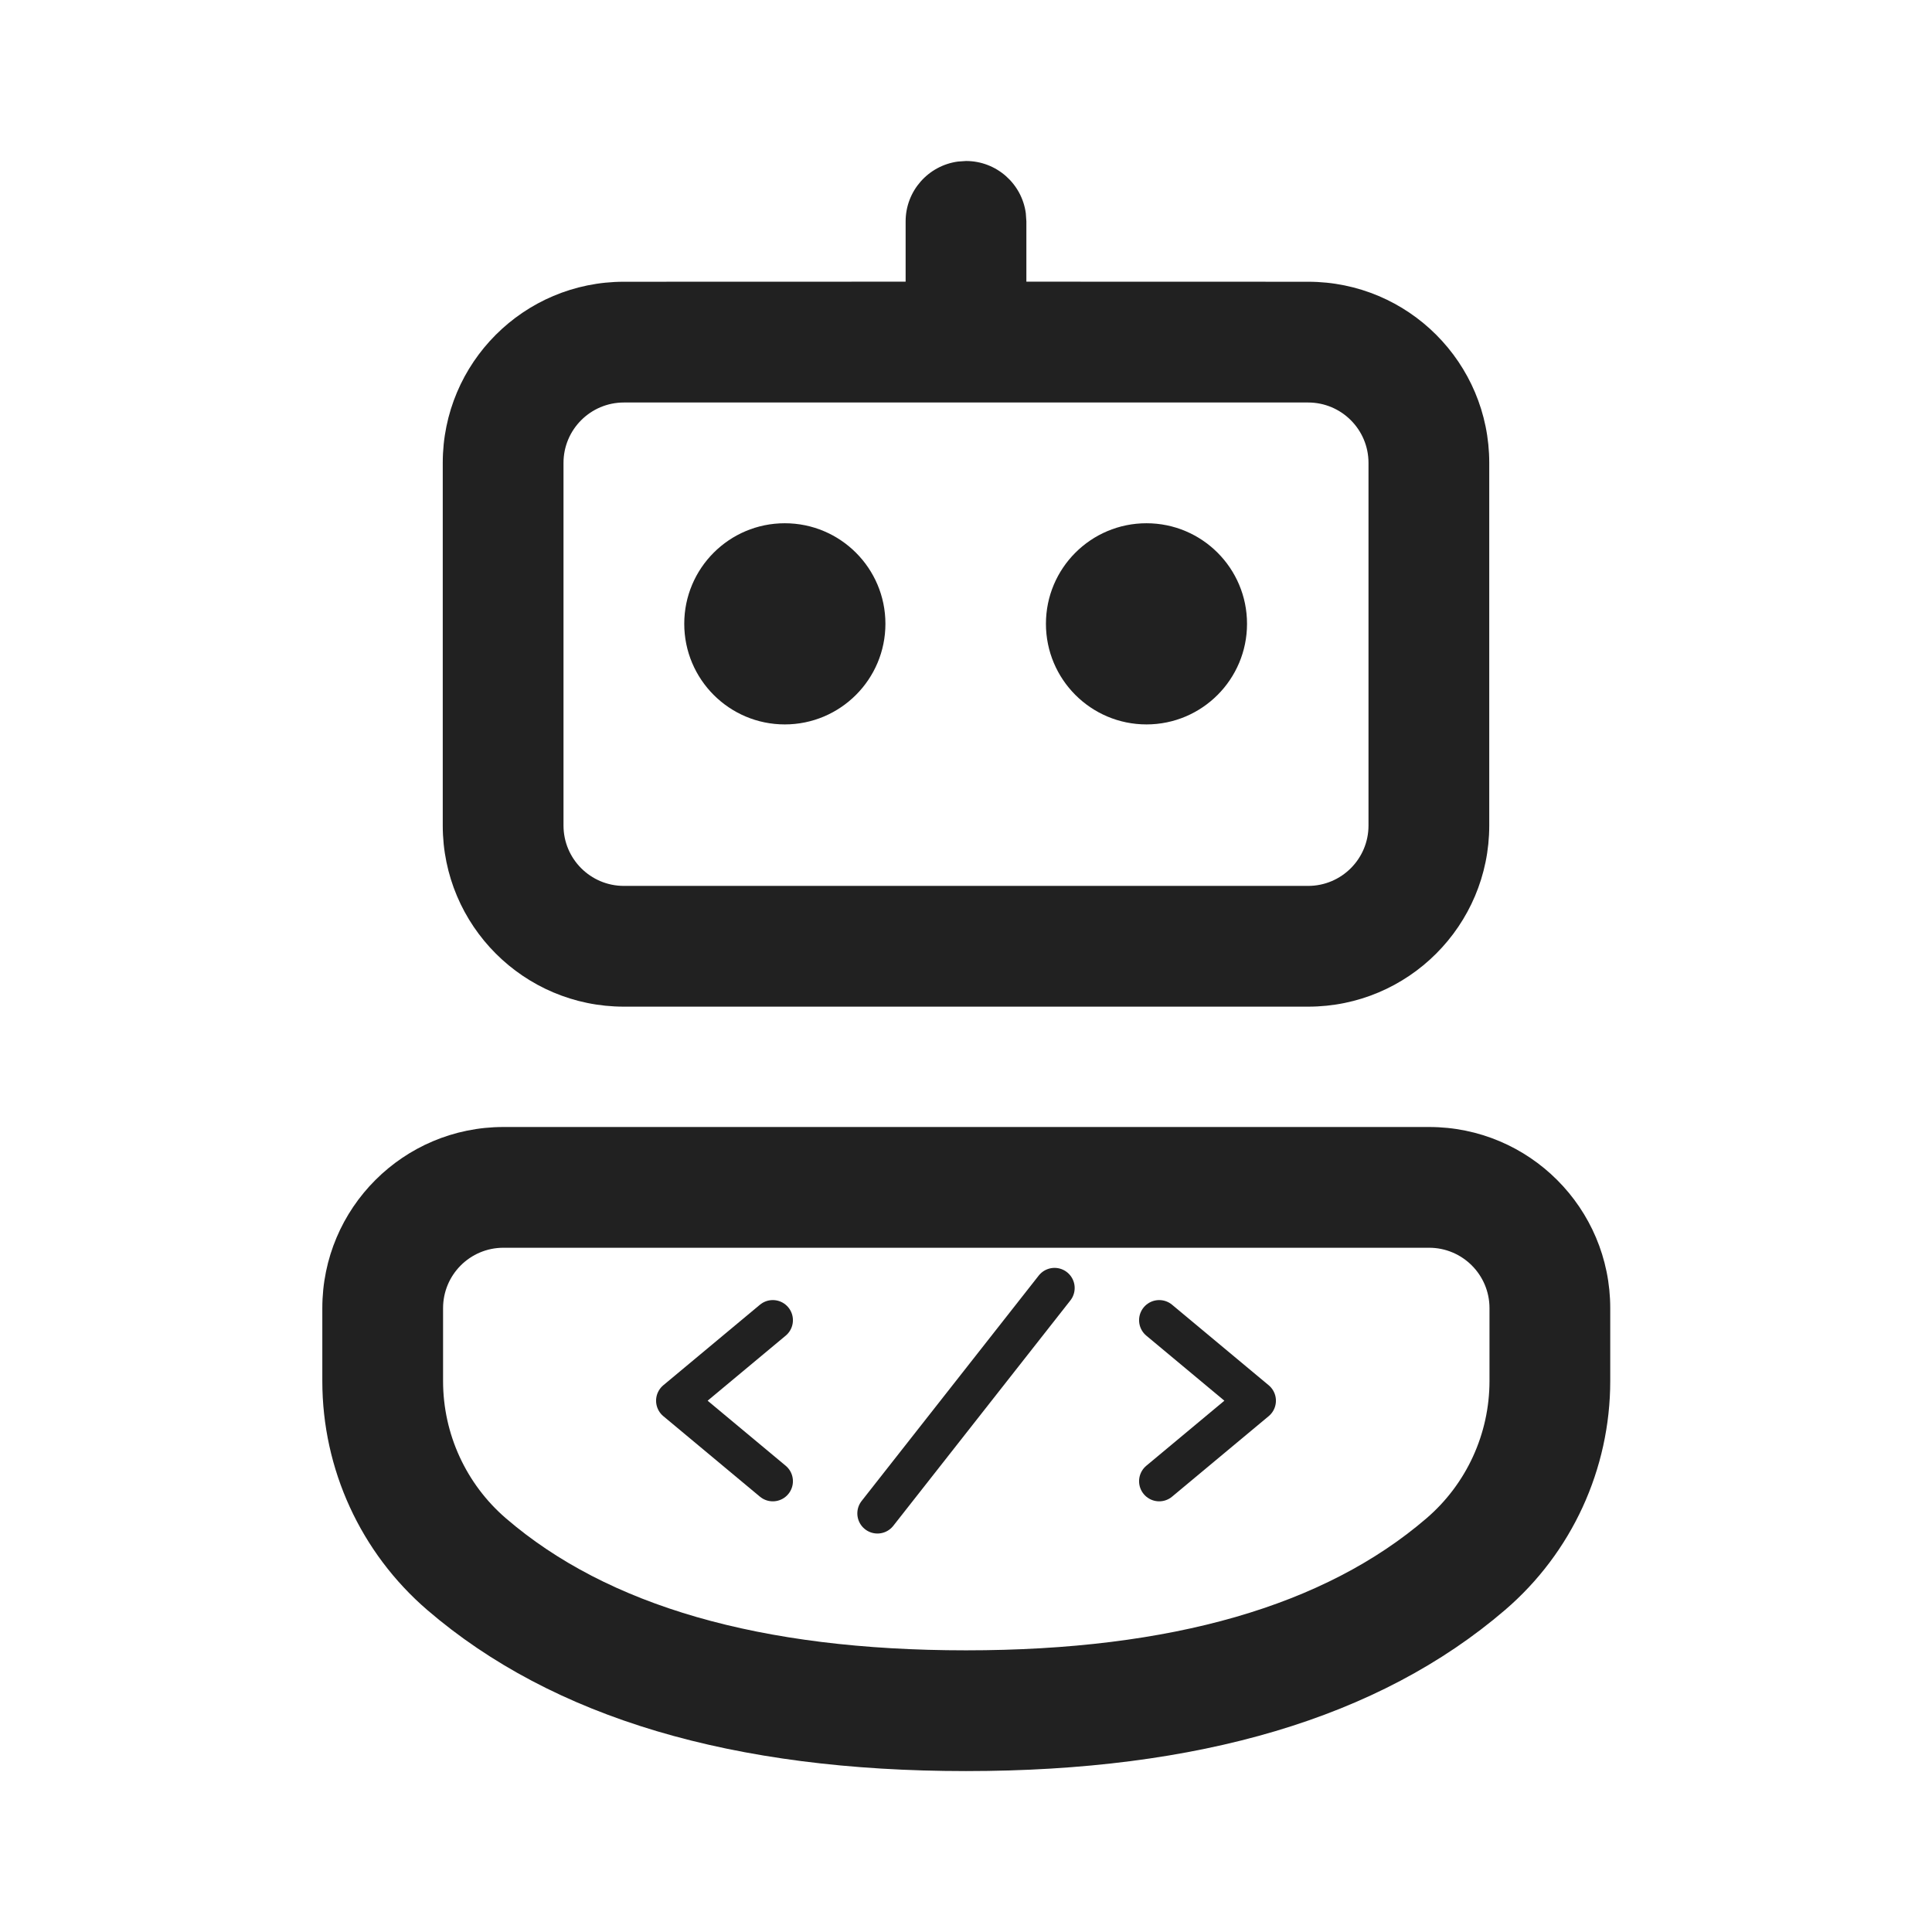
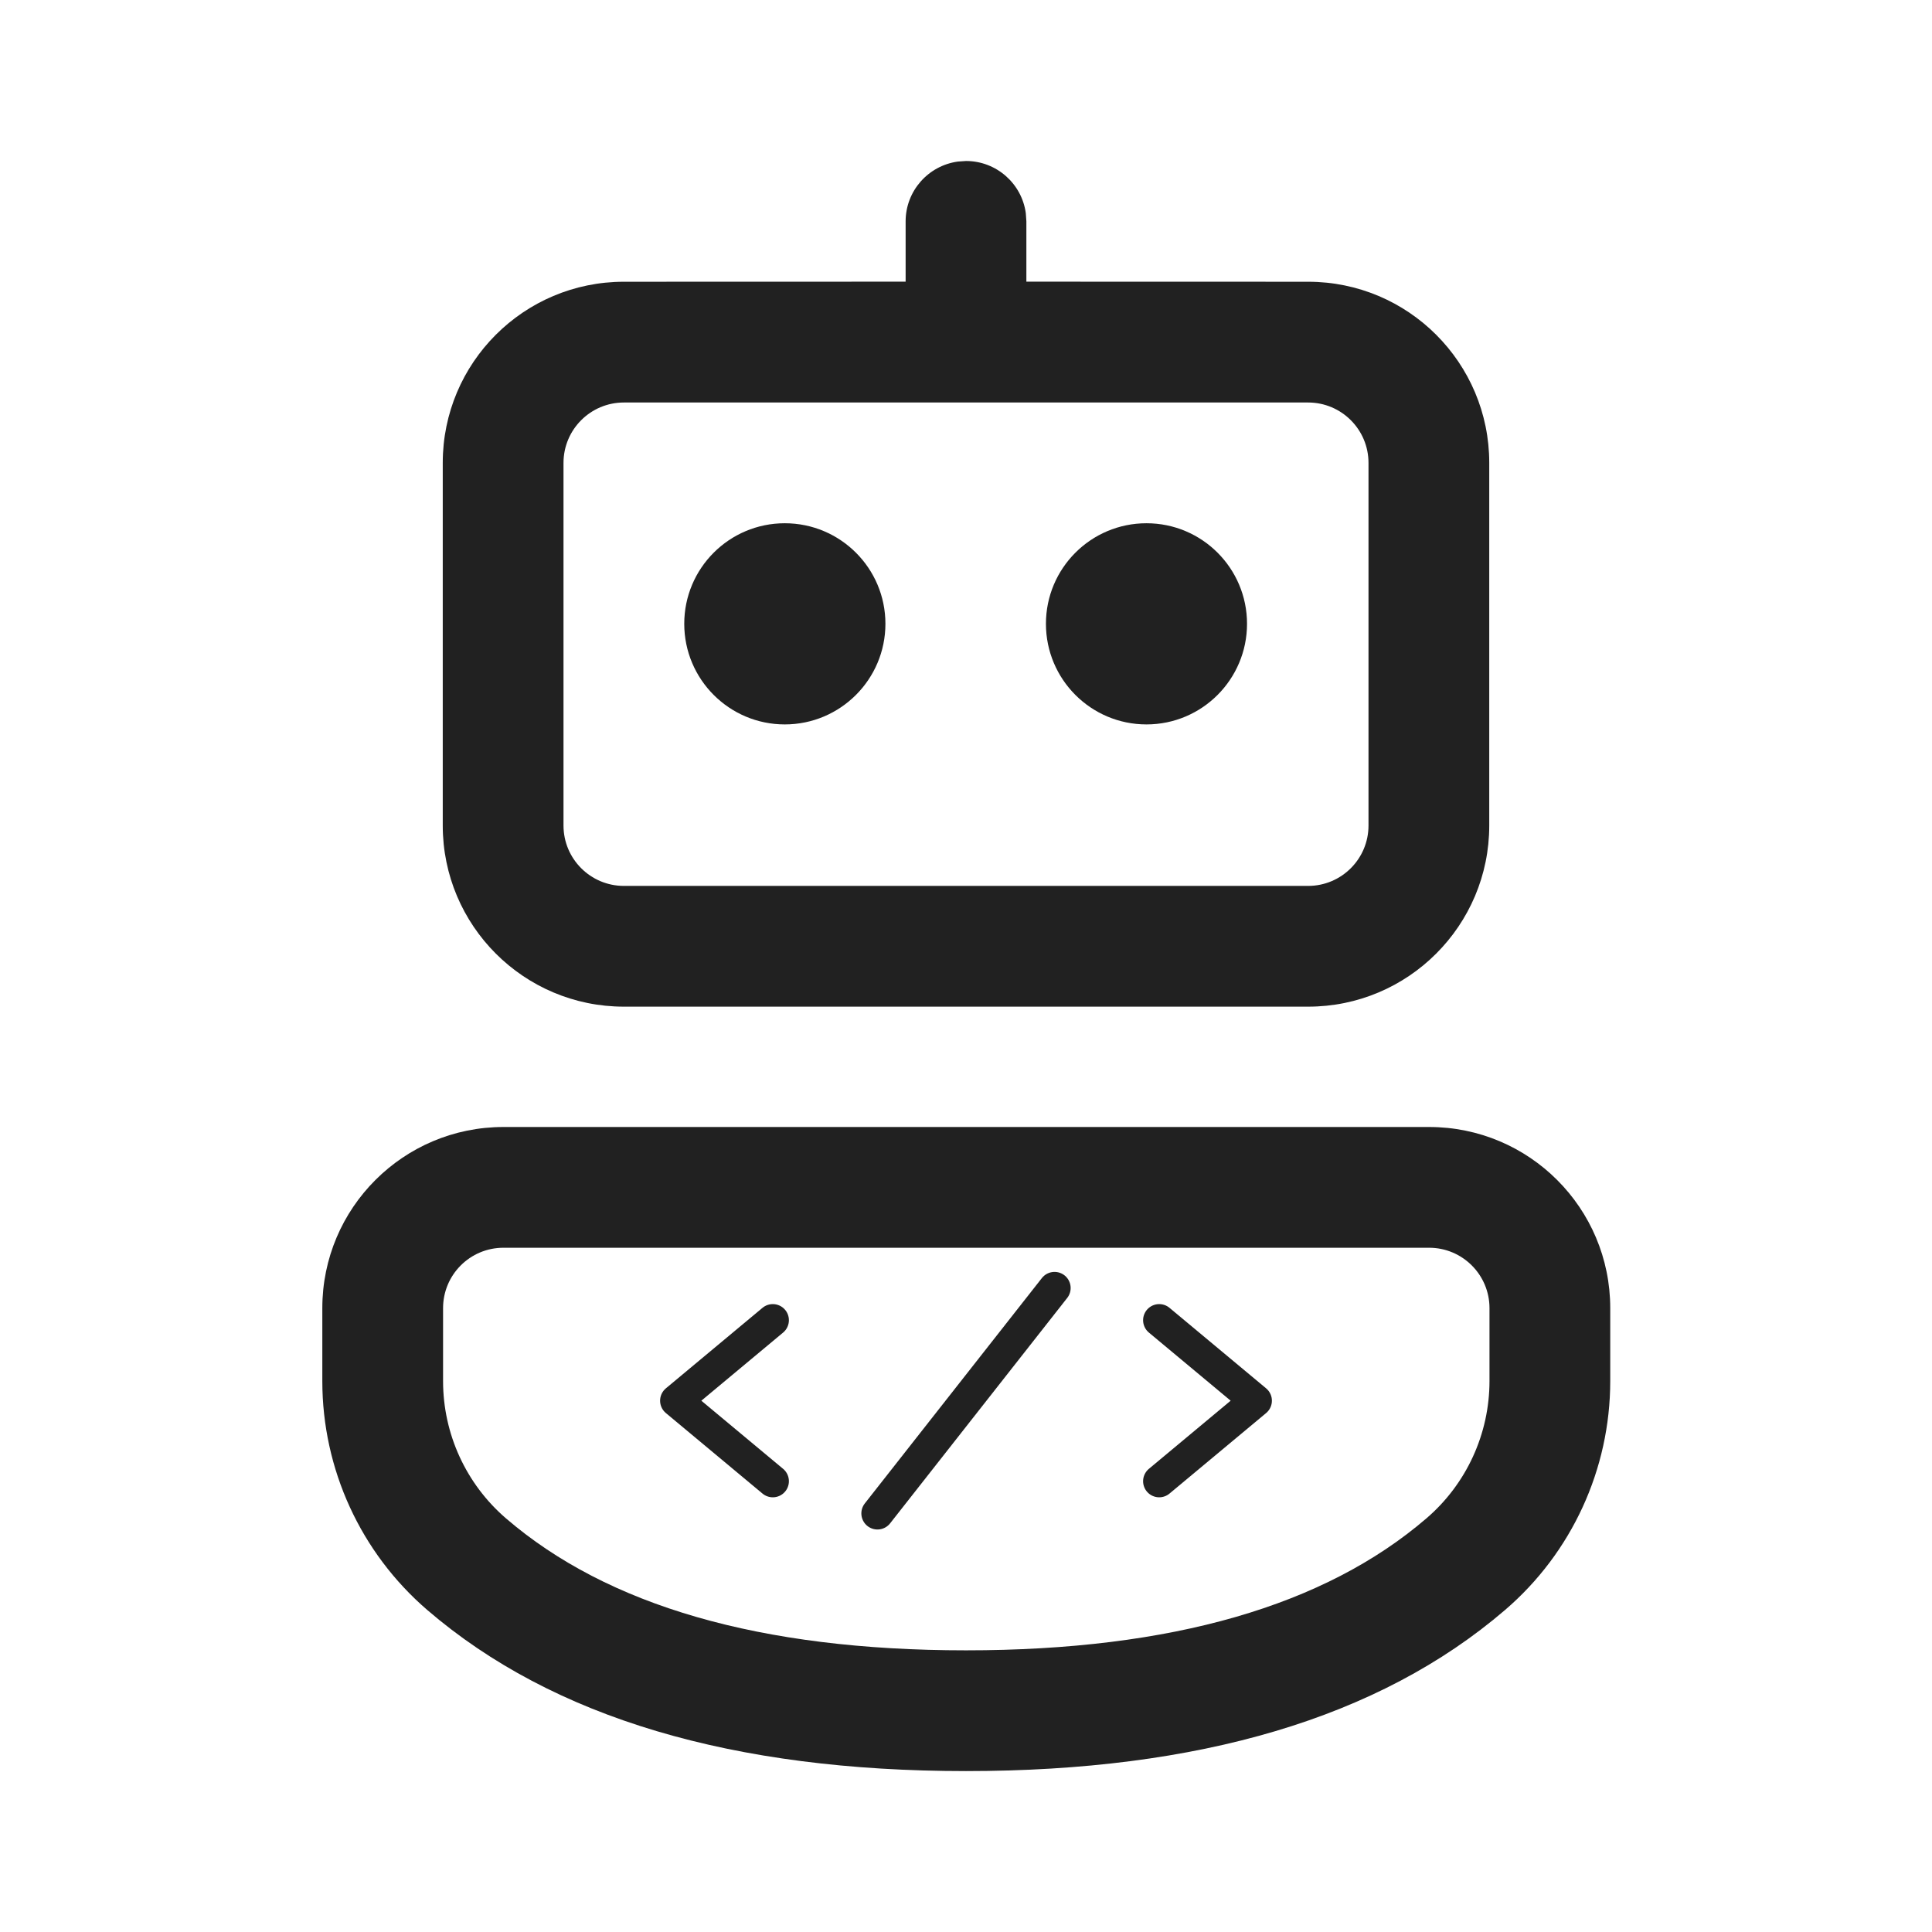
<svg xmlns="http://www.w3.org/2000/svg" width="800px" height="800px" viewBox="0 0 24 24" version="1.1">
  <g id="agent-impl" stroke="none" stroke-width="1" fill="none" fill-rule="evenodd">
    <g id="bot-base" fill="#212121" fill-rule="nonzero">
      <path d="M17.753,14 C18.996,14 20.003,15.007 20.003,16.25 L20.003,17.155 C20.003,18.249 19.526,19.288 18.696,20 C17.13,21.344 14.89,22.001 12,22.001 C9.111,22.001 6.872,21.344 5.309,20.001 C4.48,19.288 4.004,18.25 4.004,17.157 L4.004,16.25 C4.004,15.007 5.011,14 6.254,14 L17.753,14 Z M17.753,15.5 L6.254,15.5 C5.839,15.5 5.504,15.836 5.504,16.25 L5.504,17.157 C5.504,17.813 5.79,18.436 6.287,18.863 C7.545,19.945 9.441,20.501 12,20.501 C14.56,20.501 16.458,19.945 17.719,18.862 C18.217,18.435 18.503,17.811 18.503,17.155 L18.503,16.25 C18.503,15.836 18.167,15.5 17.753,15.5 Z M11.899,2.007 L12,2 C12.38,2 12.694,2.283 12.743,2.649 L12.75,2.75 L12.75,3.499 L16.25,3.5 C17.493,3.5 18.5,4.507 18.5,5.75 L18.5,10.255 C18.5,11.497 17.493,12.505 16.25,12.505 L7.75,12.505 C6.507,12.505 5.5,11.497 5.5,10.255 L5.5,5.75 C5.5,4.507 6.507,3.5 7.75,3.5 L11.25,3.499 L11.25,2.75 C11.25,2.371 11.532,2.057 11.899,2.007 L12,2 L11.899,2.007 Z M16.25,5 L7.75,5 C7.336,5 7,5.336 7,5.75 L7,10.255 C7,10.669 7.336,11.005 7.75,11.005 L16.25,11.005 C16.664,11.005 17,10.669 17,10.255 L17,5.75 C17,5.336 16.664,5 16.25,5 Z M9.749,6.5 C10.439,6.5 10.999,7.059 10.999,7.749 C10.999,8.439 10.439,8.999 9.749,8.999 C9.059,8.999 8.5,8.439 8.5,7.749 C8.5,7.059 9.059,6.5 9.749,6.5 Z M14.242,6.5 C14.932,6.5 15.491,7.059 15.491,7.749 C15.491,8.439 14.932,8.999 14.242,8.999 C13.552,8.999 12.993,8.439 12.993,7.749 C12.993,7.059 13.552,6.5 14.242,6.5 Z" id="body-and-head" />
    </g>
-     <g id="chest-emblem" stroke="#212121" stroke-width="0.5" stroke-linecap="round" stroke-linejoin="round" fill="none">
+     <g id="chest-emblem" stroke="#212121" stroke-width="0.4" stroke-linecap="round" stroke-linejoin="round" fill="none">
      <polyline points="9.6,16.4 8.4,17.4 9.6,18.4" />
      <polyline points="14.4,16.4 15.6,17.4 14.4,18.4" />
      <line x1="13.1" y1="16.0" x2="10.9" y2="18.8" />
    </g>
  </g>
</svg>
